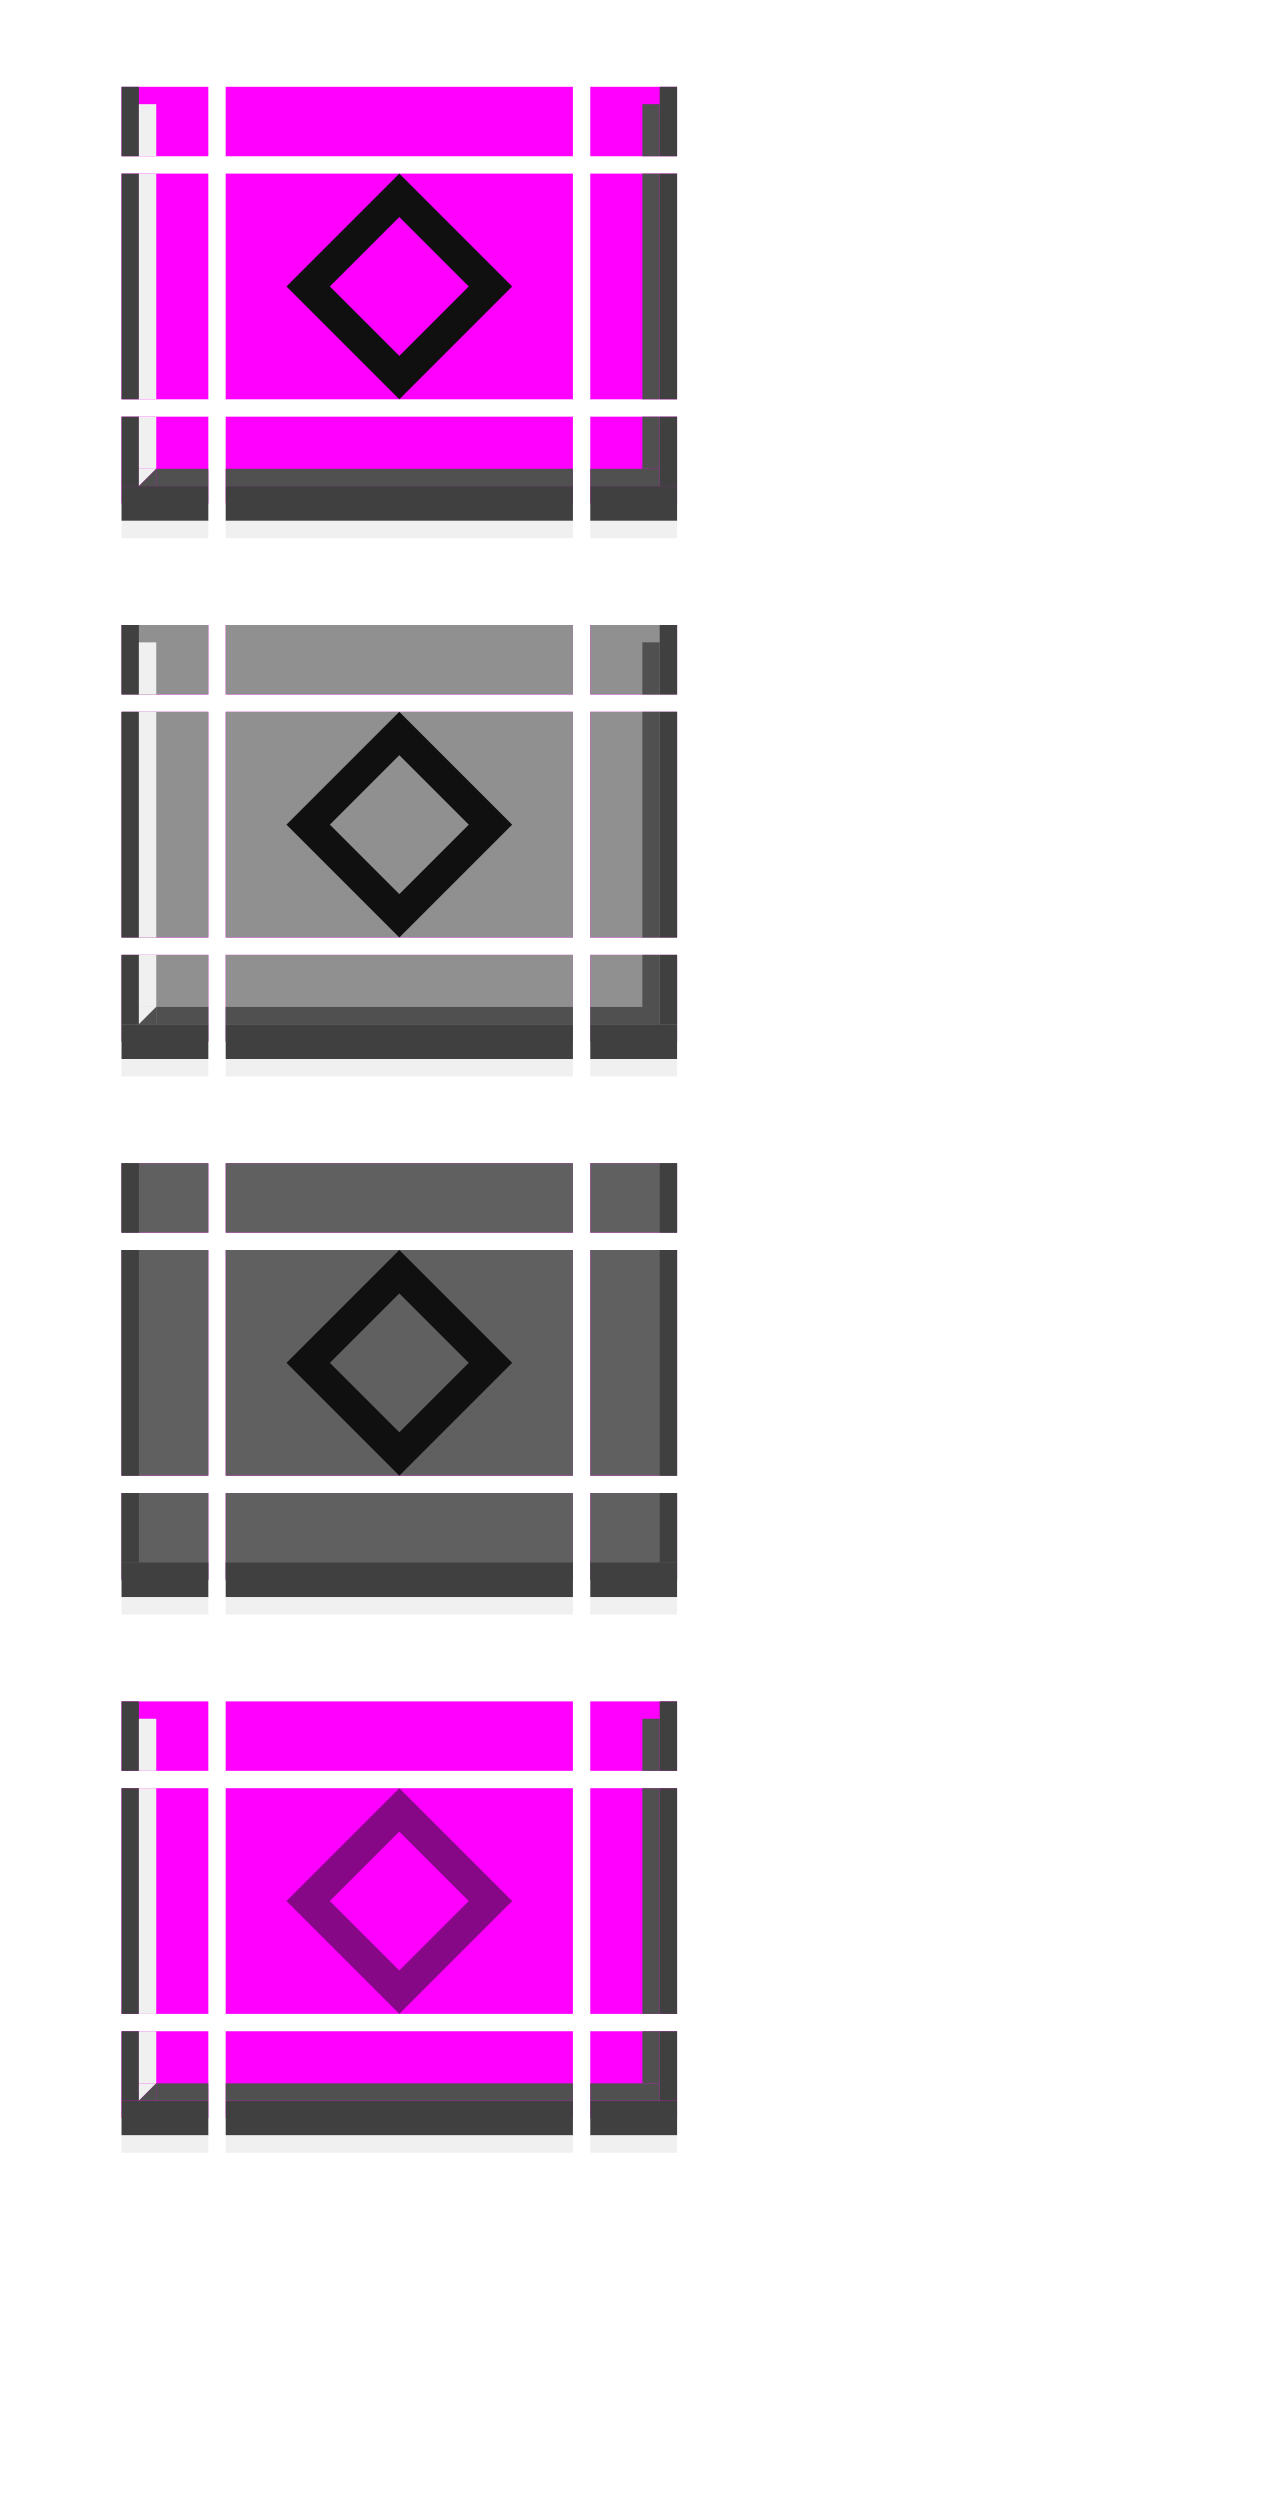
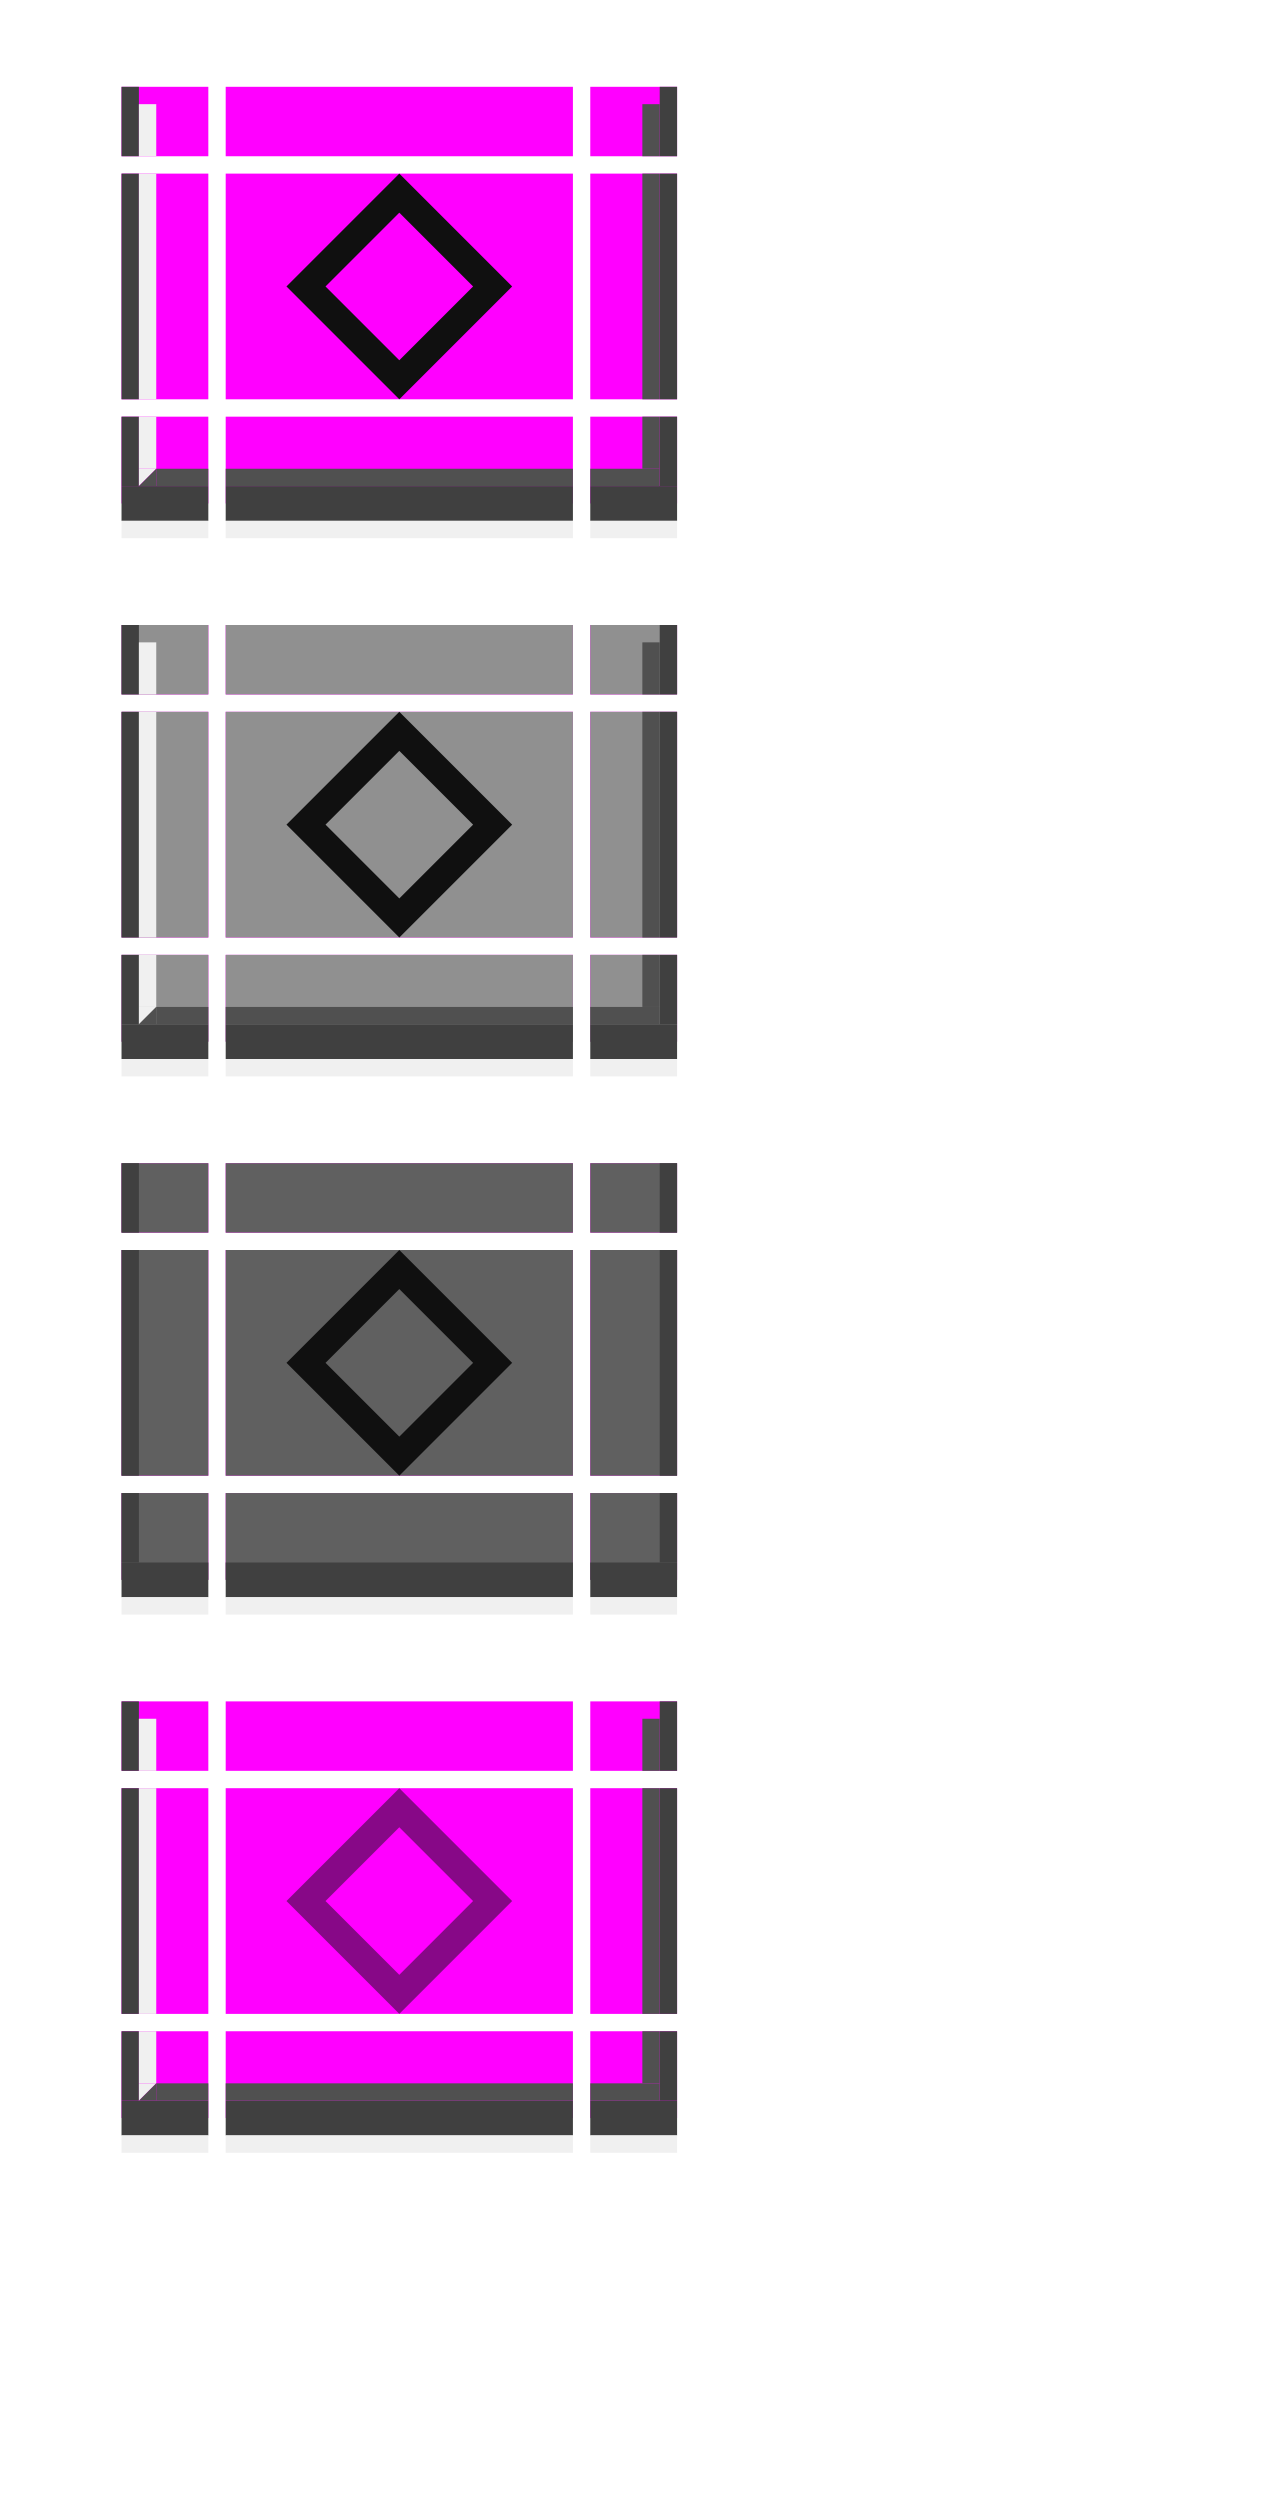
<svg xmlns="http://www.w3.org/2000/svg" xmlns:xlink="http://www.w3.org/1999/xlink" width="74" height="144" id="svg2" version="1.1">
  <defs id="defs4" />
  <g id="layer1">
    <g id="active-center">
      <rect style="opacity:1;vector-effect:none;fill:#ff00ff;fill-opacity:1;stroke:none;stroke-width:2.526;stroke-linecap:square;stroke-linejoin:miter;stroke-miterlimit:8.3;stroke-dasharray:none;stroke-dashoffset:0;stroke-opacity:1;marker:none" id="decoration-center" width="20" height="13" x="13" y="10" />
-       <path style="fill:#101010;fill-opacity:1;stroke:none;stroke-width:1px;stroke-linecap:butt;stroke-linejoin:miter;stroke-opacity:1" d="m 23,10 -6.5,6.5 6.5,6.5 6.5,-6.5 z m 0,2.5 4,4 -4,4 -4,-4 z" id="path7672" />
+       <path style="fill:#101010;fill-opacity:1;stroke:none;stroke-width:1px;stroke-linecap:butt;stroke-linejoin:miter;stroke-opacity:1" d="m 23,10 -6.5,6.5 6.5,6.5 6.5,-6.5 z m 0,2.25 4.25,4.25 L 23,20.75 18.75,16.5 Z" id="path7672" />
    </g>
    <g id="hover-center" transform="translate(0,31)">
      <rect style="opacity:1;vector-effect:none;fill:#ff00ff;fill-opacity:1;stroke:none;stroke-width:2.526;stroke-linecap:square;stroke-linejoin:miter;stroke-miterlimit:8.3;stroke-dasharray:none;stroke-dashoffset:0;stroke-opacity:1;marker:none" id="decoration-center-3" width="20" height="13" x="13" y="10" />
      <rect y="10" x="13" height="13" width="20" id="rect4662" style="opacity:1;vector-effect:none;fill:#909090;fill-opacity:1;stroke:none;stroke-width:2.526;stroke-linecap:square;stroke-linejoin:miter;stroke-miterlimit:8.3;stroke-dasharray:none;stroke-dashoffset:0;stroke-opacity:1;marker:none" />
      <use x="0" y="0" xlink:href="#path7672" id="use9985" width="100%" height="100%" />
    </g>
    <g id="pressed-center" transform="translate(0,62)">
      <rect style="opacity:1;vector-effect:none;fill:#ff00ff;fill-opacity:1;stroke:none;stroke-width:2.526;stroke-linecap:square;stroke-linejoin:miter;stroke-miterlimit:8.3;stroke-dasharray:none;stroke-dashoffset:0;stroke-opacity:1;marker:none" id="decoration-center-1" width="20" height="13" x="13" y="10" />
      <rect y="10" x="13" height="13" width="20" id="rect4680" style="opacity:1;vector-effect:none;fill:#606060;fill-opacity:1;stroke:none;stroke-width:2.526;stroke-linecap:square;stroke-linejoin:miter;stroke-miterlimit:8.3;stroke-dasharray:none;stroke-dashoffset:0;stroke-opacity:1;marker:none" />
      <use x="0" y="0" xlink:href="#path7672" id="use9985-0" width="100%" height="100%" />
    </g>
    <g id="deactivated-center" transform="translate(0,93)">
      <rect style="opacity:1;vector-effect:none;fill:#ff00ff;fill-opacity:1;stroke:none;stroke-width:2.526;stroke-linecap:square;stroke-linejoin:miter;stroke-miterlimit:8.3;stroke-dasharray:none;stroke-dashoffset:0;stroke-opacity:1;marker:none" id="decoration-center-36" width="20" height="13" x="13" y="10" />
      <use x="0" y="0" xlink:href="#path7672" id="use9985-6" width="100%" height="100%" style="opacity:0.5" />
    </g>
    <g transform="translate(6,-19)" id="active-bottomleft">
      <rect style="opacity:1;vector-effect:none;fill:#ff00ff;fill-opacity:1;stroke:none;stroke-width:0.783;stroke-linecap:square;stroke-linejoin:miter;stroke-miterlimit:8.3;stroke-dasharray:none;stroke-dashoffset:0;stroke-opacity:1;marker:none" id="rect4780-6-3" width="5" height="5" x="1" y="43" />
      <rect style="opacity:1;vector-effect:none;fill:#404040;fill-opacity:1;stroke:none;stroke-width:0.495;stroke-linecap:square;stroke-linejoin:miter;stroke-miterlimit:8.3;stroke-dasharray:none;stroke-dashoffset:0;stroke-opacity:1;marker:none" id="rect4834-67" width="1" height="4" x="1" y="43" />
      <rect style="opacity:1;vector-effect:none;fill:#404040;fill-opacity:1;stroke:none;stroke-width:0.783;stroke-linecap:square;stroke-linejoin:miter;stroke-miterlimit:8.3;stroke-dasharray:none;stroke-dashoffset:0;stroke-opacity:1;marker:none" id="rect4817-3-53" width="5" height="2" x="1" y="47" />
      <rect style="opacity:1;vector-effect:none;fill:#f0f0f0;fill-opacity:1;stroke:none;stroke-width:0.607;stroke-linecap:square;stroke-linejoin:miter;stroke-miterlimit:8.3;stroke-dasharray:none;stroke-dashoffset:0;stroke-opacity:1;marker:none" id="rect4868-6" width="1" height="3" x="2" y="43" />
      <rect style="opacity:1;vector-effect:none;fill:#505050;fill-opacity:1;stroke:none;stroke-width:0.607;stroke-linecap:square;stroke-linejoin:miter;stroke-miterlimit:8.3;stroke-dasharray:none;stroke-dashoffset:0;stroke-opacity:1;marker:none" id="rect4851-1-29" width="3" height="1" x="3" y="46" />
      <path style="fill:#f0f0f0;fill-opacity:1;stroke:none;stroke-width:1px;stroke-linecap:butt;stroke-linejoin:miter;stroke-opacity:1" d="M 2,46 H 3 L 2,47 Z" id="path5345" />
      <path id="path5347" d="M 3,47 H 2 l 1,-1 z" style="fill:#505050;fill-opacity:1;stroke:none;stroke-width:1px;stroke-linecap:butt;stroke-linejoin:miter;stroke-opacity:1" />
      <rect style="opacity:1;vector-effect:none;fill:#f0f0f0;fill-opacity:1;stroke:none;stroke-width:0.783;stroke-linecap:square;stroke-linejoin:miter;stroke-miterlimit:8.3;stroke-dasharray:none;stroke-dashoffset:0;stroke-opacity:1;marker:none" id="rect4851-1-3-27" width="5" height="1" x="1" y="49" />
    </g>
    <g transform="translate(21,-19)" id="active-bottomright">
      <rect style="opacity:1;vector-effect:none;fill:#ff00ff;fill-opacity:1;stroke:none;stroke-width:0.783;stroke-linecap:square;stroke-linejoin:miter;stroke-miterlimit:8.3;stroke-dasharray:none;stroke-dashoffset:0;stroke-opacity:1;marker:none" id="rect4780-6-3-0" width="5" height="5" x="-18" y="43" transform="scale(-1,1)" />
      <rect style="opacity:1;vector-effect:none;fill:#404040;fill-opacity:1;stroke:none;stroke-width:0.495;stroke-linecap:square;stroke-linejoin:miter;stroke-miterlimit:8.3;stroke-dasharray:none;stroke-dashoffset:0;stroke-opacity:1;marker:none" id="rect4834-67-9" width="1" height="4" x="-18" y="43" transform="scale(-1,1)" />
      <rect style="opacity:1;vector-effect:none;fill:#404040;fill-opacity:1;stroke:none;stroke-width:0.783;stroke-linecap:square;stroke-linejoin:miter;stroke-miterlimit:8.3;stroke-dasharray:none;stroke-dashoffset:0;stroke-opacity:1;marker:none" id="rect4817-3-53-3" width="5" height="2" x="-18" y="47" transform="scale(-1,1)" />
      <rect style="opacity:1;vector-effect:none;fill:#505050;fill-opacity:1;stroke:none;stroke-width:0.607;stroke-linecap:square;stroke-linejoin:miter;stroke-miterlimit:8.3;stroke-dasharray:none;stroke-dashoffset:0;stroke-opacity:1;marker:none" id="rect4868-6-6" width="1" height="3" x="-17" y="43" transform="scale(-1,1)" />
      <rect style="opacity:1;vector-effect:none;fill:#505050;fill-opacity:1;stroke:none;stroke-width:0.7;stroke-linecap:square;stroke-linejoin:miter;stroke-miterlimit:8.3;stroke-dasharray:none;stroke-dashoffset:0;stroke-opacity:1;marker:none" id="rect4851-1-29-0" width="4" height="1" x="-17" y="46" transform="scale(-1,1)" />
      <rect style="opacity:1;vector-effect:none;fill:#f0f0f0;fill-opacity:1;stroke:none;stroke-width:0.783;stroke-linecap:square;stroke-linejoin:miter;stroke-miterlimit:8.3;stroke-dasharray:none;stroke-dashoffset:0;stroke-opacity:1;marker:none" id="rect4851-1-3-27-6" width="5" height="1" x="-18" y="49" transform="scale(-1,1)" />
    </g>
    <g transform="matrix(4,0,0,1,-15,-27)" id="active-top">
      <rect style="opacity:1;vector-effect:none;fill:#ff00ff;fill-opacity:1;stroke:none;stroke-width:0.7;stroke-linecap:square;stroke-linejoin:miter;stroke-miterlimit:8.3;stroke-dasharray:none;stroke-dashoffset:0;stroke-opacity:1;marker:none" id="rect4780" width="5" height="4" x="7" y="32" />
    </g>
    <g transform="matrix(4,0,0,1,-15,-19)" id="active-bottom">
      <rect style="opacity:1;vector-effect:none;fill:#ff00ff;fill-opacity:1;stroke:none;stroke-width:0.783;stroke-linecap:square;stroke-linejoin:miter;stroke-miterlimit:8.3;stroke-dasharray:none;stroke-dashoffset:0;stroke-opacity:1;marker:none" id="rect4780-7" width="5" height="5" x="7" y="43" />
      <rect style="opacity:1;vector-effect:none;fill:#404040;fill-opacity:1;stroke:none;stroke-width:0.783;stroke-linecap:square;stroke-linejoin:miter;stroke-miterlimit:8.3;stroke-dasharray:none;stroke-dashoffset:0;stroke-opacity:1;marker:none" id="rect4817-3" width="5" height="2" x="7" y="47" />
      <rect style="opacity:1;vector-effect:none;fill:#505050;fill-opacity:1;stroke:none;stroke-width:0.783;stroke-linecap:square;stroke-linejoin:miter;stroke-miterlimit:8.3;stroke-dasharray:none;stroke-dashoffset:0;stroke-opacity:1;marker:none" id="rect4851-1" width="5" height="1" x="7" y="46" />
      <rect style="opacity:1;vector-effect:none;fill:#f0f0f0;fill-opacity:1;stroke:none;stroke-width:0.783;stroke-linecap:square;stroke-linejoin:miter;stroke-miterlimit:8.3;stroke-dasharray:none;stroke-dashoffset:0;stroke-opacity:1;marker:none" id="rect4851-1-3" width="5" height="1" x="7" y="49" />
    </g>
    <g transform="matrix(1,0,0,2.6,6,-86.2)" id="active-left">
      <rect style="opacity:1;vector-effect:none;fill:#ff00ff;fill-opacity:1;stroke:none;stroke-width:0.783;stroke-linecap:square;stroke-linejoin:miter;stroke-miterlimit:8.3;stroke-dasharray:none;stroke-dashoffset:0;stroke-opacity:1;marker:none" id="rect4780-2" width="5" height="5" x="1" y="37" />
      <rect style="opacity:1;vector-effect:none;fill:#404040;fill-opacity:1;stroke:none;stroke-width:0.554;stroke-linecap:square;stroke-linejoin:miter;stroke-miterlimit:8.3;stroke-dasharray:none;stroke-dashoffset:0;stroke-opacity:1;marker:none" id="rect4834" width="1" height="5" x="1" y="37" />
      <rect style="opacity:1;vector-effect:none;fill:#f0f0f0;fill-opacity:1;stroke:none;stroke-width:0.783;stroke-linecap:square;stroke-linejoin:miter;stroke-miterlimit:8.3;stroke-dasharray:none;stroke-dashoffset:0;stroke-opacity:1;marker:none" id="rect4868" width="1" height="5" x="2" y="37" />
    </g>
    <g transform="matrix(1,0,0,2.6,21,-86.2)" id="active-right">
      <rect style="opacity:1;vector-effect:none;fill:#ff00ff;fill-opacity:1;stroke:none;stroke-width:0.783;stroke-linecap:square;stroke-linejoin:miter;stroke-miterlimit:8.3;stroke-dasharray:none;stroke-dashoffset:0;stroke-opacity:1;marker:none" id="rect4780-9" width="5" height="5" x="13" y="37" />
      <rect style="opacity:1;vector-effect:none;fill:#404040;fill-opacity:1;stroke:none;stroke-width:0.554;stroke-linecap:square;stroke-linejoin:miter;stroke-miterlimit:8.3;stroke-dasharray:none;stroke-dashoffset:0;stroke-opacity:1;marker:none" id="rect4834-6" width="1" height="5" x="17" y="37" />
      <rect style="opacity:1;vector-effect:none;fill:#505050;fill-opacity:1;stroke:none;stroke-width:0.783;stroke-linecap:square;stroke-linejoin:miter;stroke-miterlimit:8.3;stroke-dasharray:none;stroke-dashoffset:0;stroke-opacity:1;marker:none" id="rect4868-2" width="1" height="5" x="16" y="37" />
    </g>
    <g transform="translate(0,-27)" id="active-topleft">
      <rect style="opacity:1;vector-effect:none;fill:#ff00ff;fill-opacity:1;stroke:none;stroke-width:0.7;stroke-linecap:square;stroke-linejoin:miter;stroke-miterlimit:8.3;stroke-dasharray:none;stroke-dashoffset:0;stroke-opacity:1;marker:none" id="rect4780-6" width="5" height="4" x="7" y="32" />
      <rect style="opacity:1;vector-effect:none;fill:#404040;fill-opacity:1;stroke:none;stroke-width:0.495;stroke-linecap:square;stroke-linejoin:miter;stroke-miterlimit:8.3;stroke-dasharray:none;stroke-dashoffset:0;stroke-opacity:1;marker:none" id="rect4834-3" width="1" height="4" x="7" y="32" />
      <rect style="opacity:1;vector-effect:none;fill:#f0f0f0;fill-opacity:1;stroke:none;stroke-width:0.607;stroke-linecap:square;stroke-linejoin:miter;stroke-miterlimit:8.3;stroke-dasharray:none;stroke-dashoffset:0;stroke-opacity:1;marker:none" id="rect4868-29" width="1" height="3" x="8" y="33" />
    </g>
    <g transform="translate(27,-27)" id="active-topright">
      <rect style="opacity:1;vector-effect:none;fill:#ff00ff;fill-opacity:1;stroke:none;stroke-width:0.7;stroke-linecap:square;stroke-linejoin:miter;stroke-miterlimit:8.3;stroke-dasharray:none;stroke-dashoffset:0;stroke-opacity:1;marker:none" id="rect4780-5" width="5" height="4" x="7" y="32" />
      <rect style="opacity:1;vector-effect:none;fill:#404040;fill-opacity:1;stroke:none;stroke-width:0.495;stroke-linecap:square;stroke-linejoin:miter;stroke-miterlimit:8.3;stroke-dasharray:none;stroke-dashoffset:0;stroke-opacity:1;marker:none" id="rect4834-3-5" width="1" height="4" x="11" y="32" />
      <rect style="opacity:1;vector-effect:none;fill:#505050;fill-opacity:1;stroke:none;stroke-width:0.607;stroke-linecap:square;stroke-linejoin:miter;stroke-miterlimit:8.3;stroke-dasharray:none;stroke-dashoffset:0;stroke-opacity:1;marker:none" id="rect4868-2-1" width="1" height="3" x="10" y="33" />
    </g>
    <g transform="translate(6,12)" id="hover-bottomleft">
      <rect style="opacity:1;vector-effect:none;fill:#ff00ff;fill-opacity:1;stroke:none;stroke-width:0.783;stroke-linecap:square;stroke-linejoin:miter;stroke-miterlimit:8.3;stroke-dasharray:none;stroke-dashoffset:0;stroke-opacity:1;marker:none" id="rect4780-6-3-1" width="5" height="5" x="1" y="43" />
      <rect y="43" x="1" height="5" width="5" id="rect5553" style="opacity:1;vector-effect:none;fill:#909090;fill-opacity:1;stroke:none;stroke-width:0.783;stroke-linecap:square;stroke-linejoin:miter;stroke-miterlimit:8.3;stroke-dasharray:none;stroke-dashoffset:0;stroke-opacity:1;marker:none" />
      <rect style="opacity:1;vector-effect:none;fill:#404040;fill-opacity:1;stroke:none;stroke-width:0.495;stroke-linecap:square;stroke-linejoin:miter;stroke-miterlimit:8.3;stroke-dasharray:none;stroke-dashoffset:0;stroke-opacity:1;marker:none" id="rect4834-67-8" width="1" height="4" x="1" y="43" />
      <rect style="opacity:1;vector-effect:none;fill:#404040;fill-opacity:1;stroke:none;stroke-width:0.783;stroke-linecap:square;stroke-linejoin:miter;stroke-miterlimit:8.3;stroke-dasharray:none;stroke-dashoffset:0;stroke-opacity:1;marker:none" id="rect4817-3-53-7" width="5" height="2" x="1" y="47" />
      <rect style="opacity:1;vector-effect:none;fill:#f0f0f0;fill-opacity:1;stroke:none;stroke-width:0.607;stroke-linecap:square;stroke-linejoin:miter;stroke-miterlimit:8.3;stroke-dasharray:none;stroke-dashoffset:0;stroke-opacity:1;marker:none" id="rect4868-6-9" width="1" height="3" x="2" y="43" />
      <rect style="opacity:1;vector-effect:none;fill:#505050;fill-opacity:1;stroke:none;stroke-width:0.607;stroke-linecap:square;stroke-linejoin:miter;stroke-miterlimit:8.3;stroke-dasharray:none;stroke-dashoffset:0;stroke-opacity:1;marker:none" id="rect4851-1-29-2" width="3" height="1" x="3" y="46" />
      <path style="fill:#f0f0f0;fill-opacity:1;stroke:none;stroke-width:1px;stroke-linecap:butt;stroke-linejoin:miter;stroke-opacity:1" d="M 2,46 H 3 L 2,47 Z" id="path5345-0" />
      <path id="path5347-2" d="M 3,47 H 2 l 1,-1 z" style="fill:#505050;fill-opacity:1;stroke:none;stroke-width:1px;stroke-linecap:butt;stroke-linejoin:miter;stroke-opacity:1" />
      <rect style="opacity:1;vector-effect:none;fill:#f0f0f0;fill-opacity:1;stroke:none;stroke-width:0.783;stroke-linecap:square;stroke-linejoin:miter;stroke-miterlimit:8.3;stroke-dasharray:none;stroke-dashoffset:0;stroke-opacity:1;marker:none" id="rect4851-1-3-27-3" width="5" height="1" x="1" y="49" />
    </g>
    <g transform="translate(21,12)" id="hover-bottomright">
      <rect style="opacity:1;vector-effect:none;fill:#ff00ff;fill-opacity:1;stroke:none;stroke-width:0.783;stroke-linecap:square;stroke-linejoin:miter;stroke-miterlimit:8.3;stroke-dasharray:none;stroke-dashoffset:0;stroke-opacity:1;marker:none" id="rect4780-6-3-0-0" width="5" height="5" x="-18" y="43" transform="scale(-1,1)" />
      <rect transform="scale(-1,1)" y="43" x="-18" height="5" width="5" id="rect5555" style="opacity:1;vector-effect:none;fill:#909090;fill-opacity:1;stroke:none;stroke-width:0.783;stroke-linecap:square;stroke-linejoin:miter;stroke-miterlimit:8.3;stroke-dasharray:none;stroke-dashoffset:0;stroke-opacity:1;marker:none" />
      <rect style="opacity:1;vector-effect:none;fill:#404040;fill-opacity:1;stroke:none;stroke-width:0.495;stroke-linecap:square;stroke-linejoin:miter;stroke-miterlimit:8.3;stroke-dasharray:none;stroke-dashoffset:0;stroke-opacity:1;marker:none" id="rect4834-67-9-3" width="1" height="4" x="-18" y="43" transform="scale(-1,1)" />
      <rect style="opacity:1;vector-effect:none;fill:#404040;fill-opacity:1;stroke:none;stroke-width:0.783;stroke-linecap:square;stroke-linejoin:miter;stroke-miterlimit:8.3;stroke-dasharray:none;stroke-dashoffset:0;stroke-opacity:1;marker:none" id="rect4817-3-53-3-6" width="5" height="2" x="-18" y="47" transform="scale(-1,1)" />
      <rect style="opacity:1;vector-effect:none;fill:#505050;fill-opacity:1;stroke:none;stroke-width:0.607;stroke-linecap:square;stroke-linejoin:miter;stroke-miterlimit:8.3;stroke-dasharray:none;stroke-dashoffset:0;stroke-opacity:1;marker:none" id="rect4868-6-6-1" width="1" height="3" x="-17" y="43" transform="scale(-1,1)" />
      <rect style="opacity:1;vector-effect:none;fill:#505050;fill-opacity:1;stroke:none;stroke-width:0.7;stroke-linecap:square;stroke-linejoin:miter;stroke-miterlimit:8.3;stroke-dasharray:none;stroke-dashoffset:0;stroke-opacity:1;marker:none" id="rect4851-1-29-0-0" width="4" height="1" x="-17" y="46" transform="scale(-1,1)" />
      <rect style="opacity:1;vector-effect:none;fill:#f0f0f0;fill-opacity:1;stroke:none;stroke-width:0.783;stroke-linecap:square;stroke-linejoin:miter;stroke-miterlimit:8.3;stroke-dasharray:none;stroke-dashoffset:0;stroke-opacity:1;marker:none" id="rect4851-1-3-27-6-6" width="5" height="1" x="-18" y="49" transform="scale(-1,1)" />
    </g>
    <g transform="matrix(4,0,0,1,-15,4)" id="hover-top">
      <rect style="opacity:1;vector-effect:none;fill:#ff00ff;fill-opacity:1;stroke:none;stroke-width:0.7;stroke-linecap:square;stroke-linejoin:miter;stroke-miterlimit:8.3;stroke-dasharray:none;stroke-dashoffset:0;stroke-opacity:1;marker:none" id="rect4780-93" width="5" height="4" x="7" y="32" />
      <rect y="32" x="7" height="4" width="5" id="rect4656" style="opacity:1;vector-effect:none;fill:#909090;fill-opacity:1;stroke:none;stroke-width:0.7;stroke-linecap:square;stroke-linejoin:miter;stroke-miterlimit:8.3;stroke-dasharray:none;stroke-dashoffset:0;stroke-opacity:1;marker:none" />
    </g>
    <g transform="matrix(4,0,0,1,-15,12)" id="hover-bottom">
      <rect style="opacity:1;vector-effect:none;fill:#ff00ff;fill-opacity:1;stroke:none;stroke-width:0.783;stroke-linecap:square;stroke-linejoin:miter;stroke-miterlimit:8.3;stroke-dasharray:none;stroke-dashoffset:0;stroke-opacity:1;marker:none" id="rect4780-7-0" width="5" height="5" x="7" y="43" />
      <rect y="43" x="7" height="5" width="5" id="rect4668" style="opacity:1;vector-effect:none;fill:#909090;fill-opacity:1;stroke:none;stroke-width:0.783;stroke-linecap:square;stroke-linejoin:miter;stroke-miterlimit:8.3;stroke-dasharray:none;stroke-dashoffset:0;stroke-opacity:1;marker:none" />
      <rect style="opacity:1;vector-effect:none;fill:#404040;fill-opacity:1;stroke:none;stroke-width:0.783;stroke-linecap:square;stroke-linejoin:miter;stroke-miterlimit:8.3;stroke-dasharray:none;stroke-dashoffset:0;stroke-opacity:1;marker:none" id="rect4817-3-6" width="5" height="2" x="7" y="47" />
      <rect style="opacity:1;vector-effect:none;fill:#505050;fill-opacity:1;stroke:none;stroke-width:0.783;stroke-linecap:square;stroke-linejoin:miter;stroke-miterlimit:8.3;stroke-dasharray:none;stroke-dashoffset:0;stroke-opacity:1;marker:none" id="rect4851-1-2" width="5" height="1" x="7" y="46" />
      <rect style="opacity:1;vector-effect:none;fill:#f0f0f0;fill-opacity:1;stroke:none;stroke-width:0.783;stroke-linecap:square;stroke-linejoin:miter;stroke-miterlimit:8.3;stroke-dasharray:none;stroke-dashoffset:0;stroke-opacity:1;marker:none" id="rect4851-1-3-6" width="5" height="1" x="7" y="49" />
    </g>
    <g transform="matrix(1,0,0,2.6,6,-55.2)" id="hover-left">
      <rect style="opacity:1;vector-effect:none;fill:#ff00ff;fill-opacity:1;stroke:none;stroke-width:0.783;stroke-linecap:square;stroke-linejoin:miter;stroke-miterlimit:8.3;stroke-dasharray:none;stroke-dashoffset:0;stroke-opacity:1;marker:none" id="rect4780-2-8" width="5" height="5" x="1" y="37" />
      <rect y="37" x="1" height="5" width="5" id="rect4660" style="opacity:1;vector-effect:none;fill:#909090;fill-opacity:1;stroke:none;stroke-width:0.783;stroke-linecap:square;stroke-linejoin:miter;stroke-miterlimit:8.3;stroke-dasharray:none;stroke-dashoffset:0;stroke-opacity:1;marker:none" />
      <rect style="opacity:1;vector-effect:none;fill:#404040;fill-opacity:1;stroke:none;stroke-width:0.554;stroke-linecap:square;stroke-linejoin:miter;stroke-miterlimit:8.3;stroke-dasharray:none;stroke-dashoffset:0;stroke-opacity:1;marker:none" id="rect4834-7" width="1" height="5" x="1" y="37" />
      <rect style="opacity:1;vector-effect:none;fill:#f0f0f0;fill-opacity:1;stroke:none;stroke-width:0.783;stroke-linecap:square;stroke-linejoin:miter;stroke-miterlimit:8.3;stroke-dasharray:none;stroke-dashoffset:0;stroke-opacity:1;marker:none" id="rect4868-9" width="1" height="5" x="2" y="37" />
    </g>
    <g transform="matrix(1,0,0,2.6,21,-55.2)" id="hover-right">
      <rect style="opacity:1;vector-effect:none;fill:#ff00ff;fill-opacity:1;stroke:none;stroke-width:0.783;stroke-linecap:square;stroke-linejoin:miter;stroke-miterlimit:8.3;stroke-dasharray:none;stroke-dashoffset:0;stroke-opacity:1;marker:none" id="rect4780-9-2" width="5" height="5" x="13" y="37" />
      <rect y="37" x="13" height="5" width="5" id="rect4664" style="opacity:1;vector-effect:none;fill:#909090;fill-opacity:1;stroke:none;stroke-width:0.783;stroke-linecap:square;stroke-linejoin:miter;stroke-miterlimit:8.3;stroke-dasharray:none;stroke-dashoffset:0;stroke-opacity:1;marker:none" />
      <rect style="opacity:1;vector-effect:none;fill:#404040;fill-opacity:1;stroke:none;stroke-width:0.554;stroke-linecap:square;stroke-linejoin:miter;stroke-miterlimit:8.3;stroke-dasharray:none;stroke-dashoffset:0;stroke-opacity:1;marker:none" id="rect4834-6-3" width="1" height="5" x="17" y="37" />
      <rect style="opacity:1;vector-effect:none;fill:#505050;fill-opacity:1;stroke:none;stroke-width:0.783;stroke-linecap:square;stroke-linejoin:miter;stroke-miterlimit:8.3;stroke-dasharray:none;stroke-dashoffset:0;stroke-opacity:1;marker:none" id="rect4868-2-7" width="1" height="5" x="16" y="37" />
    </g>
    <g transform="translate(0,4)" id="hover-topleft">
      <rect style="opacity:1;vector-effect:none;fill:#ff00ff;fill-opacity:1;stroke:none;stroke-width:0.7;stroke-linecap:square;stroke-linejoin:miter;stroke-miterlimit:8.3;stroke-dasharray:none;stroke-dashoffset:0;stroke-opacity:1;marker:none" id="rect4780-6-2" width="5" height="4" x="7" y="32" />
      <rect y="32" x="7" height="4" width="5" id="rect4654" style="opacity:1;vector-effect:none;fill:#909090;fill-opacity:1;stroke:none;stroke-width:0.7;stroke-linecap:square;stroke-linejoin:miter;stroke-miterlimit:8.3;stroke-dasharray:none;stroke-dashoffset:0;stroke-opacity:1;marker:none" />
      <rect style="opacity:1;vector-effect:none;fill:#404040;fill-opacity:1;stroke:none;stroke-width:0.495;stroke-linecap:square;stroke-linejoin:miter;stroke-miterlimit:8.3;stroke-dasharray:none;stroke-dashoffset:0;stroke-opacity:1;marker:none" id="rect4834-3-2" width="1" height="4" x="7" y="32" />
      <rect style="opacity:1;vector-effect:none;fill:#f0f0f0;fill-opacity:1;stroke:none;stroke-width:0.607;stroke-linecap:square;stroke-linejoin:miter;stroke-miterlimit:8.3;stroke-dasharray:none;stroke-dashoffset:0;stroke-opacity:1;marker:none" id="rect4868-29-8" width="1" height="3" x="8" y="33" />
    </g>
    <g transform="translate(27,4)" id="hover-topright">
      <rect style="opacity:1;vector-effect:none;fill:#ff00ff;fill-opacity:1;stroke:none;stroke-width:0.7;stroke-linecap:square;stroke-linejoin:miter;stroke-miterlimit:8.3;stroke-dasharray:none;stroke-dashoffset:0;stroke-opacity:1;marker:none" id="rect4780-5-3" width="5" height="4" x="7" y="32" />
      <rect y="32" x="7" height="4" width="5" id="rect4658" style="opacity:1;vector-effect:none;fill:#909090;fill-opacity:1;stroke:none;stroke-width:0.7;stroke-linecap:square;stroke-linejoin:miter;stroke-miterlimit:8.3;stroke-dasharray:none;stroke-dashoffset:0;stroke-opacity:1;marker:none" />
      <rect style="opacity:1;vector-effect:none;fill:#404040;fill-opacity:1;stroke:none;stroke-width:0.495;stroke-linecap:square;stroke-linejoin:miter;stroke-miterlimit:8.3;stroke-dasharray:none;stroke-dashoffset:0;stroke-opacity:1;marker:none" id="rect4834-3-5-6" width="1" height="4" x="11" y="32" />
      <rect style="opacity:1;vector-effect:none;fill:#505050;fill-opacity:1;stroke:none;stroke-width:0.607;stroke-linecap:square;stroke-linejoin:miter;stroke-miterlimit:8.3;stroke-dasharray:none;stroke-dashoffset:0;stroke-opacity:1;marker:none" id="rect4868-2-1-1" width="1" height="3" x="10" y="33" />
    </g>
    <g transform="translate(6,43)" id="pressed-bottomleft">
      <rect style="opacity:1;vector-effect:none;fill:#ff00ff;fill-opacity:1;stroke:none;stroke-width:0.783;stroke-linecap:square;stroke-linejoin:miter;stroke-miterlimit:8.3;stroke-dasharray:none;stroke-dashoffset:0;stroke-opacity:1;marker:none" id="rect4780-6-3-7" width="5" height="5" x="1" y="43" />
      <rect y="43" x="1" height="5" width="5" id="rect5557" style="opacity:1;vector-effect:none;fill:#606060;fill-opacity:1;stroke:none;stroke-width:0.783;stroke-linecap:square;stroke-linejoin:miter;stroke-miterlimit:8.3;stroke-dasharray:none;stroke-dashoffset:0;stroke-opacity:1;marker:none" />
      <rect style="opacity:1;vector-effect:none;fill:#404040;fill-opacity:1;stroke:none;stroke-width:0.495;stroke-linecap:square;stroke-linejoin:miter;stroke-miterlimit:8.3;stroke-dasharray:none;stroke-dashoffset:0;stroke-opacity:1;marker:none" id="rect4834-67-5" width="1" height="4" x="1" y="43" />
      <rect style="opacity:1;vector-effect:none;fill:#404040;fill-opacity:1;stroke:none;stroke-width:0.783;stroke-linecap:square;stroke-linejoin:miter;stroke-miterlimit:8.3;stroke-dasharray:none;stroke-dashoffset:0;stroke-opacity:1;marker:none" id="rect4817-3-53-9" width="5" height="2" x="1" y="47" />
      <rect style="opacity:1;vector-effect:none;fill:#f0f0f0;fill-opacity:1;stroke:none;stroke-width:0.783;stroke-linecap:square;stroke-linejoin:miter;stroke-miterlimit:8.3;stroke-dasharray:none;stroke-dashoffset:0;stroke-opacity:1;marker:none" id="rect4851-1-3-27-36" width="5" height="1" x="1" y="49" />
    </g>
    <g transform="translate(21,43)" id="pressed-bottomright">
      <rect style="opacity:1;vector-effect:none;fill:#ff00ff;fill-opacity:1;stroke:none;stroke-width:0.783;stroke-linecap:square;stroke-linejoin:miter;stroke-miterlimit:8.3;stroke-dasharray:none;stroke-dashoffset:0;stroke-opacity:1;marker:none" id="rect4780-6-3-0-3" width="5" height="5" x="-18" y="43" transform="scale(-1,1)" />
      <rect transform="scale(-1,1)" y="43" x="-18" height="5" width="5" id="rect5559" style="opacity:1;vector-effect:none;fill:#606060;fill-opacity:1;stroke:none;stroke-width:0.783;stroke-linecap:square;stroke-linejoin:miter;stroke-miterlimit:8.3;stroke-dasharray:none;stroke-dashoffset:0;stroke-opacity:1;marker:none" />
      <rect style="opacity:1;vector-effect:none;fill:#404040;fill-opacity:1;stroke:none;stroke-width:0.495;stroke-linecap:square;stroke-linejoin:miter;stroke-miterlimit:8.3;stroke-dasharray:none;stroke-dashoffset:0;stroke-opacity:1;marker:none" id="rect4834-67-9-2" width="1" height="4" x="-18" y="43" transform="scale(-1,1)" />
      <rect style="opacity:1;vector-effect:none;fill:#404040;fill-opacity:1;stroke:none;stroke-width:0.783;stroke-linecap:square;stroke-linejoin:miter;stroke-miterlimit:8.3;stroke-dasharray:none;stroke-dashoffset:0;stroke-opacity:1;marker:none" id="rect4817-3-53-3-0" width="5" height="2" x="-18" y="47" transform="scale(-1,1)" />
      <rect style="opacity:1;vector-effect:none;fill:#f0f0f0;fill-opacity:1;stroke:none;stroke-width:0.783;stroke-linecap:square;stroke-linejoin:miter;stroke-miterlimit:8.3;stroke-dasharray:none;stroke-dashoffset:0;stroke-opacity:1;marker:none" id="rect4851-1-3-27-6-5" width="5" height="1" x="-18" y="49" transform="scale(-1,1)" />
    </g>
    <g transform="matrix(4,0,0,1,-15,35)" id="pressed-top">
      <rect style="opacity:1;vector-effect:none;fill:#ff00ff;fill-opacity:1;stroke:none;stroke-width:0.7;stroke-linecap:square;stroke-linejoin:miter;stroke-miterlimit:8.3;stroke-dasharray:none;stroke-dashoffset:0;stroke-opacity:1;marker:none" id="rect4780-0" width="5" height="4" x="7" y="32" />
      <rect y="32" x="7" height="4" width="5" id="rect4674" style="opacity:1;vector-effect:none;fill:#606060;fill-opacity:1;stroke:none;stroke-width:0.7;stroke-linecap:square;stroke-linejoin:miter;stroke-miterlimit:8.3;stroke-dasharray:none;stroke-dashoffset:0;stroke-opacity:1;marker:none" />
    </g>
    <g transform="matrix(4,0,0,1,-15,43)" id="pressed-bottom">
      <rect style="opacity:1;vector-effect:none;fill:#ff00ff;fill-opacity:1;stroke:none;stroke-width:0.783;stroke-linecap:square;stroke-linejoin:miter;stroke-miterlimit:8.3;stroke-dasharray:none;stroke-dashoffset:0;stroke-opacity:1;marker:none" id="rect4780-7-5" width="5" height="5" x="7" y="43" />
      <rect y="43" x="7" height="5" width="5" id="rect4686" style="opacity:1;vector-effect:none;fill:#606060;fill-opacity:1;stroke:none;stroke-width:0.783;stroke-linecap:square;stroke-linejoin:miter;stroke-miterlimit:8.3;stroke-dasharray:none;stroke-dashoffset:0;stroke-opacity:1;marker:none" />
      <rect style="opacity:1;vector-effect:none;fill:#404040;fill-opacity:1;stroke:none;stroke-width:0.783;stroke-linecap:square;stroke-linejoin:miter;stroke-miterlimit:8.3;stroke-dasharray:none;stroke-dashoffset:0;stroke-opacity:1;marker:none" id="rect4817-3-5" width="5" height="2" x="7" y="47" />
      <rect style="opacity:1;vector-effect:none;fill:#f0f0f0;fill-opacity:1;stroke:none;stroke-width:0.783;stroke-linecap:square;stroke-linejoin:miter;stroke-miterlimit:8.3;stroke-dasharray:none;stroke-dashoffset:0;stroke-opacity:1;marker:none" id="rect4851-1-3-7" width="5" height="1" x="7" y="49" />
    </g>
    <g transform="matrix(1,0,0,2.6,6,-24.2)" id="pressed-left">
      <rect style="opacity:1;vector-effect:none;fill:#ff00ff;fill-opacity:1;stroke:none;stroke-width:0.783;stroke-linecap:square;stroke-linejoin:miter;stroke-miterlimit:8.3;stroke-dasharray:none;stroke-dashoffset:0;stroke-opacity:1;marker:none" id="rect4780-2-5" width="5" height="5" x="1" y="37" />
      <rect y="37" x="1" height="5" width="5" id="rect4678" style="opacity:1;vector-effect:none;fill:#606060;fill-opacity:1;stroke:none;stroke-width:0.783;stroke-linecap:square;stroke-linejoin:miter;stroke-miterlimit:8.3;stroke-dasharray:none;stroke-dashoffset:0;stroke-opacity:1;marker:none" />
      <rect style="opacity:1;vector-effect:none;fill:#404040;fill-opacity:1;stroke:none;stroke-width:0.554;stroke-linecap:square;stroke-linejoin:miter;stroke-miterlimit:8.3;stroke-dasharray:none;stroke-dashoffset:0;stroke-opacity:1;marker:none" id="rect4834-69" width="1" height="5" x="1" y="37" />
    </g>
    <g transform="matrix(1,0,0,2.6,21,-24.2)" id="pressed-right">
      <rect style="opacity:1;vector-effect:none;fill:#ff00ff;fill-opacity:1;stroke:none;stroke-width:0.783;stroke-linecap:square;stroke-linejoin:miter;stroke-miterlimit:8.3;stroke-dasharray:none;stroke-dashoffset:0;stroke-opacity:1;marker:none" id="rect4780-9-5" width="5" height="5" x="13" y="37" />
      <rect y="37" x="13" height="5" width="5" id="rect4682" style="opacity:1;vector-effect:none;fill:#606060;fill-opacity:1;stroke:none;stroke-width:0.783;stroke-linecap:square;stroke-linejoin:miter;stroke-miterlimit:8.3;stroke-dasharray:none;stroke-dashoffset:0;stroke-opacity:1;marker:none" />
      <rect style="opacity:1;vector-effect:none;fill:#404040;fill-opacity:1;stroke:none;stroke-width:0.554;stroke-linecap:square;stroke-linejoin:miter;stroke-miterlimit:8.3;stroke-dasharray:none;stroke-dashoffset:0;stroke-opacity:1;marker:none" id="rect4834-6-2" width="1" height="5" x="17" y="37" />
    </g>
    <g transform="translate(0,35)" id="pressed-topleft">
      <rect style="opacity:1;vector-effect:none;fill:#ff00ff;fill-opacity:1;stroke:none;stroke-width:0.7;stroke-linecap:square;stroke-linejoin:miter;stroke-miterlimit:8.3;stroke-dasharray:none;stroke-dashoffset:0;stroke-opacity:1;marker:none" id="rect4780-6-4" width="5" height="4" x="7" y="32" />
      <rect y="32" x="7" height="4" width="5" id="rect4672" style="opacity:1;vector-effect:none;fill:#606060;fill-opacity:1;stroke:none;stroke-width:0.7;stroke-linecap:square;stroke-linejoin:miter;stroke-miterlimit:8.3;stroke-dasharray:none;stroke-dashoffset:0;stroke-opacity:1;marker:none" />
      <rect style="opacity:1;vector-effect:none;fill:#404040;fill-opacity:1;stroke:none;stroke-width:0.495;stroke-linecap:square;stroke-linejoin:miter;stroke-miterlimit:8.3;stroke-dasharray:none;stroke-dashoffset:0;stroke-opacity:1;marker:none" id="rect4834-3-4" width="1" height="4" x="7" y="32" />
    </g>
    <g transform="translate(27,35)" id="pressed-topright">
      <rect style="opacity:1;vector-effect:none;fill:#ff00ff;fill-opacity:1;stroke:none;stroke-width:0.7;stroke-linecap:square;stroke-linejoin:miter;stroke-miterlimit:8.3;stroke-dasharray:none;stroke-dashoffset:0;stroke-opacity:1;marker:none" id="rect4780-5-6" width="5" height="4" x="7" y="32" />
      <rect y="32" x="7" height="4" width="5" id="rect4676" style="opacity:1;vector-effect:none;fill:#606060;fill-opacity:1;stroke:none;stroke-width:0.7;stroke-linecap:square;stroke-linejoin:miter;stroke-miterlimit:8.3;stroke-dasharray:none;stroke-dashoffset:0;stroke-opacity:1;marker:none" />
      <rect style="opacity:1;vector-effect:none;fill:#404040;fill-opacity:1;stroke:none;stroke-width:0.495;stroke-linecap:square;stroke-linejoin:miter;stroke-miterlimit:8.3;stroke-dasharray:none;stroke-dashoffset:0;stroke-opacity:1;marker:none" id="rect4834-3-5-8" width="1" height="4" x="11" y="32" />
    </g>
    <g transform="translate(6,74)" id="deactivated-bottomleft">
      <rect style="opacity:1;vector-effect:none;fill:#ff00ff;fill-opacity:1;stroke:none;stroke-width:0.783;stroke-linecap:square;stroke-linejoin:miter;stroke-miterlimit:8.3;stroke-dasharray:none;stroke-dashoffset:0;stroke-opacity:1;marker:none" id="rect4780-6-3-12" width="5" height="5" x="1" y="43" />
      <rect style="opacity:1;vector-effect:none;fill:#404040;fill-opacity:1;stroke:none;stroke-width:0.495;stroke-linecap:square;stroke-linejoin:miter;stroke-miterlimit:8.3;stroke-dasharray:none;stroke-dashoffset:0;stroke-opacity:1;marker:none" id="rect4834-67-93" width="1" height="4" x="1" y="43" />
      <rect style="opacity:1;vector-effect:none;fill:#404040;fill-opacity:1;stroke:none;stroke-width:0.783;stroke-linecap:square;stroke-linejoin:miter;stroke-miterlimit:8.3;stroke-dasharray:none;stroke-dashoffset:0;stroke-opacity:1;marker:none" id="rect4817-3-53-1" width="5" height="2" x="1" y="47" />
      <rect style="opacity:1;vector-effect:none;fill:#f0f0f0;fill-opacity:1;stroke:none;stroke-width:0.607;stroke-linecap:square;stroke-linejoin:miter;stroke-miterlimit:8.3;stroke-dasharray:none;stroke-dashoffset:0;stroke-opacity:1;marker:none" id="rect4868-6-94" width="1" height="3" x="2" y="43" />
      <rect style="opacity:1;vector-effect:none;fill:#505050;fill-opacity:1;stroke:none;stroke-width:0.607;stroke-linecap:square;stroke-linejoin:miter;stroke-miterlimit:8.3;stroke-dasharray:none;stroke-dashoffset:0;stroke-opacity:1;marker:none" id="rect4851-1-29-7" width="3" height="1" x="3" y="46" />
      <path style="fill:#f0f0f0;fill-opacity:1;stroke:none;stroke-width:1px;stroke-linecap:butt;stroke-linejoin:miter;stroke-opacity:1" d="M 2,46 H 3 L 2,47 Z" id="path5345-8" />
      <path id="path5347-4" d="M 3,47 H 2 l 1,-1 z" style="fill:#505050;fill-opacity:1;stroke:none;stroke-width:1px;stroke-linecap:butt;stroke-linejoin:miter;stroke-opacity:1" />
      <rect style="opacity:1;vector-effect:none;fill:#f0f0f0;fill-opacity:1;stroke:none;stroke-width:0.783;stroke-linecap:square;stroke-linejoin:miter;stroke-miterlimit:8.3;stroke-dasharray:none;stroke-dashoffset:0;stroke-opacity:1;marker:none" id="rect4851-1-3-27-5" width="5" height="1" x="1" y="49" />
    </g>
    <g transform="translate(21,74)" id="deactivated-bottomright">
      <rect style="opacity:1;vector-effect:none;fill:#ff00ff;fill-opacity:1;stroke:none;stroke-width:0.783;stroke-linecap:square;stroke-linejoin:miter;stroke-miterlimit:8.3;stroke-dasharray:none;stroke-dashoffset:0;stroke-opacity:1;marker:none" id="rect4780-6-3-0-5" width="5" height="5" x="-18" y="43" transform="scale(-1,1)" />
      <rect style="opacity:1;vector-effect:none;fill:#404040;fill-opacity:1;stroke:none;stroke-width:0.495;stroke-linecap:square;stroke-linejoin:miter;stroke-miterlimit:8.3;stroke-dasharray:none;stroke-dashoffset:0;stroke-opacity:1;marker:none" id="rect4834-67-9-4" width="1" height="4" x="-18" y="43" transform="scale(-1,1)" />
      <rect style="opacity:1;vector-effect:none;fill:#404040;fill-opacity:1;stroke:none;stroke-width:0.783;stroke-linecap:square;stroke-linejoin:miter;stroke-miterlimit:8.3;stroke-dasharray:none;stroke-dashoffset:0;stroke-opacity:1;marker:none" id="rect4817-3-53-3-7" width="5" height="2" x="-18" y="47" transform="scale(-1,1)" />
      <rect style="opacity:1;vector-effect:none;fill:#505050;fill-opacity:1;stroke:none;stroke-width:0.607;stroke-linecap:square;stroke-linejoin:miter;stroke-miterlimit:8.3;stroke-dasharray:none;stroke-dashoffset:0;stroke-opacity:1;marker:none" id="rect4868-6-6-65" width="1" height="3" x="-17" y="43" transform="scale(-1,1)" />
      <rect style="opacity:1;vector-effect:none;fill:#505050;fill-opacity:1;stroke:none;stroke-width:0.7;stroke-linecap:square;stroke-linejoin:miter;stroke-miterlimit:8.3;stroke-dasharray:none;stroke-dashoffset:0;stroke-opacity:1;marker:none" id="rect4851-1-29-0-6" width="4" height="1" x="-17" y="46" transform="scale(-1,1)" />
      <rect style="opacity:1;vector-effect:none;fill:#f0f0f0;fill-opacity:1;stroke:none;stroke-width:0.783;stroke-linecap:square;stroke-linejoin:miter;stroke-miterlimit:8.3;stroke-dasharray:none;stroke-dashoffset:0;stroke-opacity:1;marker:none" id="rect4851-1-3-27-6-9" width="5" height="1" x="-18" y="49" transform="scale(-1,1)" />
    </g>
    <g transform="matrix(4,0,0,1,-15,66)" id="deactivated-top">
      <rect style="opacity:1;vector-effect:none;fill:#ff00ff;fill-opacity:1;stroke:none;stroke-width:0.7;stroke-linecap:square;stroke-linejoin:miter;stroke-miterlimit:8.3;stroke-dasharray:none;stroke-dashoffset:0;stroke-opacity:1;marker:none" id="rect4780-8" width="5" height="4" x="7" y="32" />
    </g>
    <g transform="matrix(4,0,0,1,-15,74)" id="deactivated-bottom">
      <rect style="opacity:1;vector-effect:none;fill:#ff00ff;fill-opacity:1;stroke:none;stroke-width:0.783;stroke-linecap:square;stroke-linejoin:miter;stroke-miterlimit:8.3;stroke-dasharray:none;stroke-dashoffset:0;stroke-opacity:1;marker:none" id="rect4780-7-1" width="5" height="5" x="7" y="43" />
      <rect style="opacity:1;vector-effect:none;fill:#404040;fill-opacity:1;stroke:none;stroke-width:0.783;stroke-linecap:square;stroke-linejoin:miter;stroke-miterlimit:8.3;stroke-dasharray:none;stroke-dashoffset:0;stroke-opacity:1;marker:none" id="rect4817-3-7" width="5" height="2" x="7" y="47" />
      <rect style="opacity:1;vector-effect:none;fill:#505050;fill-opacity:1;stroke:none;stroke-width:0.783;stroke-linecap:square;stroke-linejoin:miter;stroke-miterlimit:8.3;stroke-dasharray:none;stroke-dashoffset:0;stroke-opacity:1;marker:none" id="rect4851-1-27" width="5" height="1" x="7" y="46" />
      <rect style="opacity:1;vector-effect:none;fill:#f0f0f0;fill-opacity:1;stroke:none;stroke-width:0.783;stroke-linecap:square;stroke-linejoin:miter;stroke-miterlimit:8.3;stroke-dasharray:none;stroke-dashoffset:0;stroke-opacity:1;marker:none" id="rect4851-1-3-2" width="5" height="1" x="7" y="49" />
    </g>
    <g transform="matrix(1,0,0,2.6,6,6.8)" id="deactivated-left">
      <rect style="opacity:1;vector-effect:none;fill:#ff00ff;fill-opacity:1;stroke:none;stroke-width:0.783;stroke-linecap:square;stroke-linejoin:miter;stroke-miterlimit:8.3;stroke-dasharray:none;stroke-dashoffset:0;stroke-opacity:1;marker:none" id="rect4780-2-6" width="5" height="5" x="1" y="37" />
      <rect style="opacity:1;vector-effect:none;fill:#404040;fill-opacity:1;stroke:none;stroke-width:0.554;stroke-linecap:square;stroke-linejoin:miter;stroke-miterlimit:8.3;stroke-dasharray:none;stroke-dashoffset:0;stroke-opacity:1;marker:none" id="rect4834-1" width="1" height="5" x="1" y="37" />
      <rect style="opacity:1;vector-effect:none;fill:#f0f0f0;fill-opacity:1;stroke:none;stroke-width:0.783;stroke-linecap:square;stroke-linejoin:miter;stroke-miterlimit:8.3;stroke-dasharray:none;stroke-dashoffset:0;stroke-opacity:1;marker:none" id="rect4868-0" width="1" height="5" x="2" y="37" />
    </g>
    <g transform="matrix(1,0,0,2.6,21,6.8)" id="deactivated-right">
      <rect style="opacity:1;vector-effect:none;fill:#ff00ff;fill-opacity:1;stroke:none;stroke-width:0.783;stroke-linecap:square;stroke-linejoin:miter;stroke-miterlimit:8.3;stroke-dasharray:none;stroke-dashoffset:0;stroke-opacity:1;marker:none" id="rect4780-9-59" width="5" height="5" x="13" y="37" />
      <rect style="opacity:1;vector-effect:none;fill:#404040;fill-opacity:1;stroke:none;stroke-width:0.554;stroke-linecap:square;stroke-linejoin:miter;stroke-miterlimit:8.3;stroke-dasharray:none;stroke-dashoffset:0;stroke-opacity:1;marker:none" id="rect4834-6-4" width="1" height="5" x="17" y="37" />
      <rect style="opacity:1;vector-effect:none;fill:#505050;fill-opacity:1;stroke:none;stroke-width:0.783;stroke-linecap:square;stroke-linejoin:miter;stroke-miterlimit:8.3;stroke-dasharray:none;stroke-dashoffset:0;stroke-opacity:1;marker:none" id="rect4868-2-90" width="1" height="5" x="16" y="37" />
    </g>
    <g transform="translate(0,66)" id="deactivated-topleft">
      <rect style="opacity:1;vector-effect:none;fill:#ff00ff;fill-opacity:1;stroke:none;stroke-width:0.7;stroke-linecap:square;stroke-linejoin:miter;stroke-miterlimit:8.3;stroke-dasharray:none;stroke-dashoffset:0;stroke-opacity:1;marker:none" id="rect4780-6-7" width="5" height="4" x="7" y="32" />
      <rect style="opacity:1;vector-effect:none;fill:#404040;fill-opacity:1;stroke:none;stroke-width:0.495;stroke-linecap:square;stroke-linejoin:miter;stroke-miterlimit:8.3;stroke-dasharray:none;stroke-dashoffset:0;stroke-opacity:1;marker:none" id="rect4834-3-7" width="1" height="4" x="7" y="32" />
      <rect style="opacity:1;vector-effect:none;fill:#f0f0f0;fill-opacity:1;stroke:none;stroke-width:0.607;stroke-linecap:square;stroke-linejoin:miter;stroke-miterlimit:8.3;stroke-dasharray:none;stroke-dashoffset:0;stroke-opacity:1;marker:none" id="rect4868-29-1" width="1" height="3" x="8" y="33" />
    </g>
    <g transform="translate(27,66)" id="deactivated-topright">
      <rect style="opacity:1;vector-effect:none;fill:#ff00ff;fill-opacity:1;stroke:none;stroke-width:0.7;stroke-linecap:square;stroke-linejoin:miter;stroke-miterlimit:8.3;stroke-dasharray:none;stroke-dashoffset:0;stroke-opacity:1;marker:none" id="rect4780-5-9" width="5" height="4" x="7" y="32" />
      <rect style="opacity:1;vector-effect:none;fill:#404040;fill-opacity:1;stroke:none;stroke-width:0.495;stroke-linecap:square;stroke-linejoin:miter;stroke-miterlimit:8.3;stroke-dasharray:none;stroke-dashoffset:0;stroke-opacity:1;marker:none" id="rect4834-3-5-7" width="1" height="4" x="11" y="32" />
      <rect style="opacity:1;vector-effect:none;fill:#505050;fill-opacity:1;stroke:none;stroke-width:0.607;stroke-linecap:square;stroke-linejoin:miter;stroke-miterlimit:8.3;stroke-dasharray:none;stroke-dashoffset:0;stroke-opacity:1;marker:none" id="rect4868-2-1-7" width="1" height="3" x="10" y="33" />
    </g>
  </g>
</svg>
